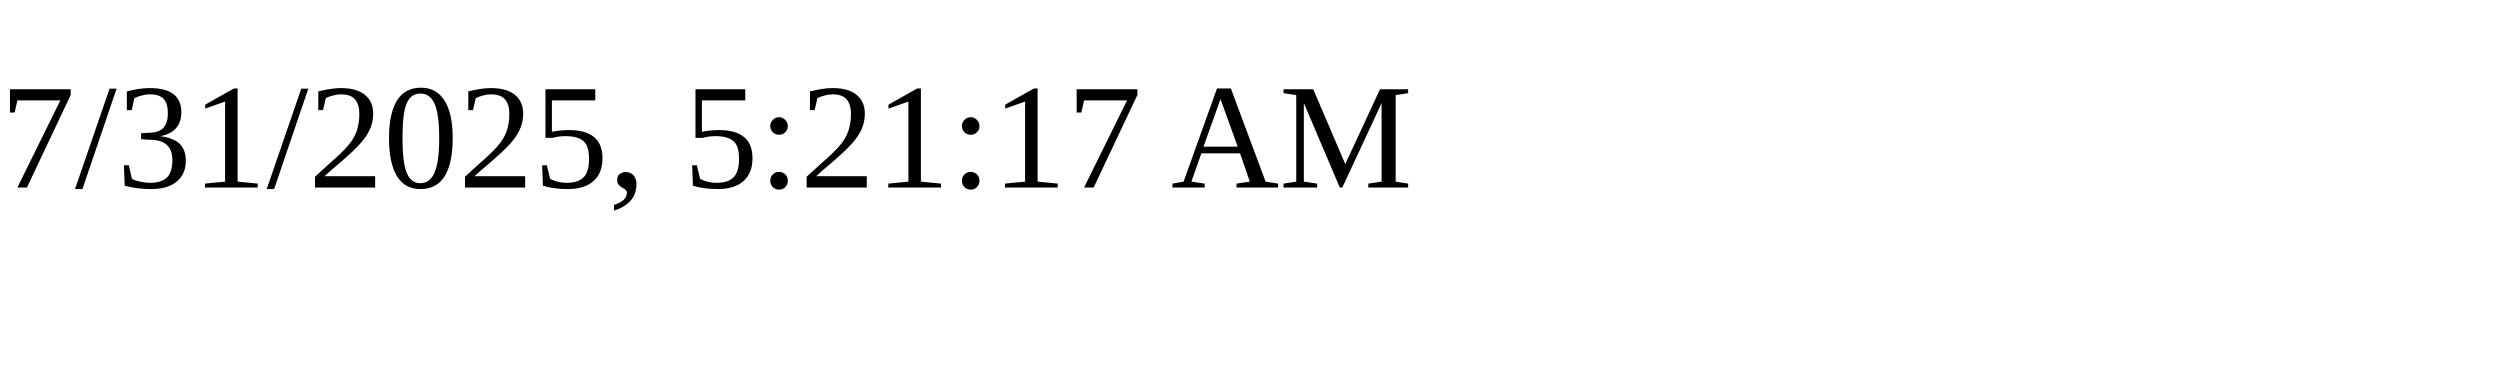
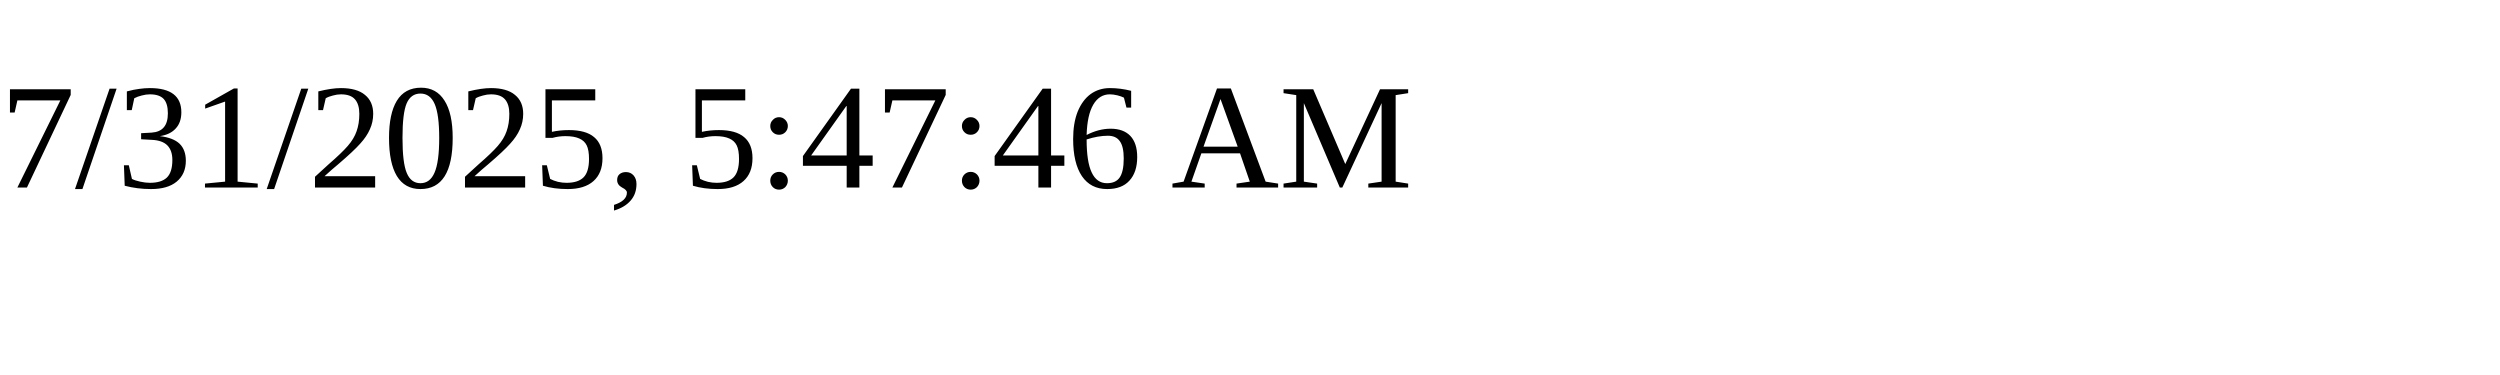
<svg xmlns="http://www.w3.org/2000/svg" height="30" width="200">
-   <text x="0" y="15">7/31/2025, 5:21:17 AM</text>
+   <text x="0" y="15">7/31/2025, 5:47:46 AM</text>
</svg>
